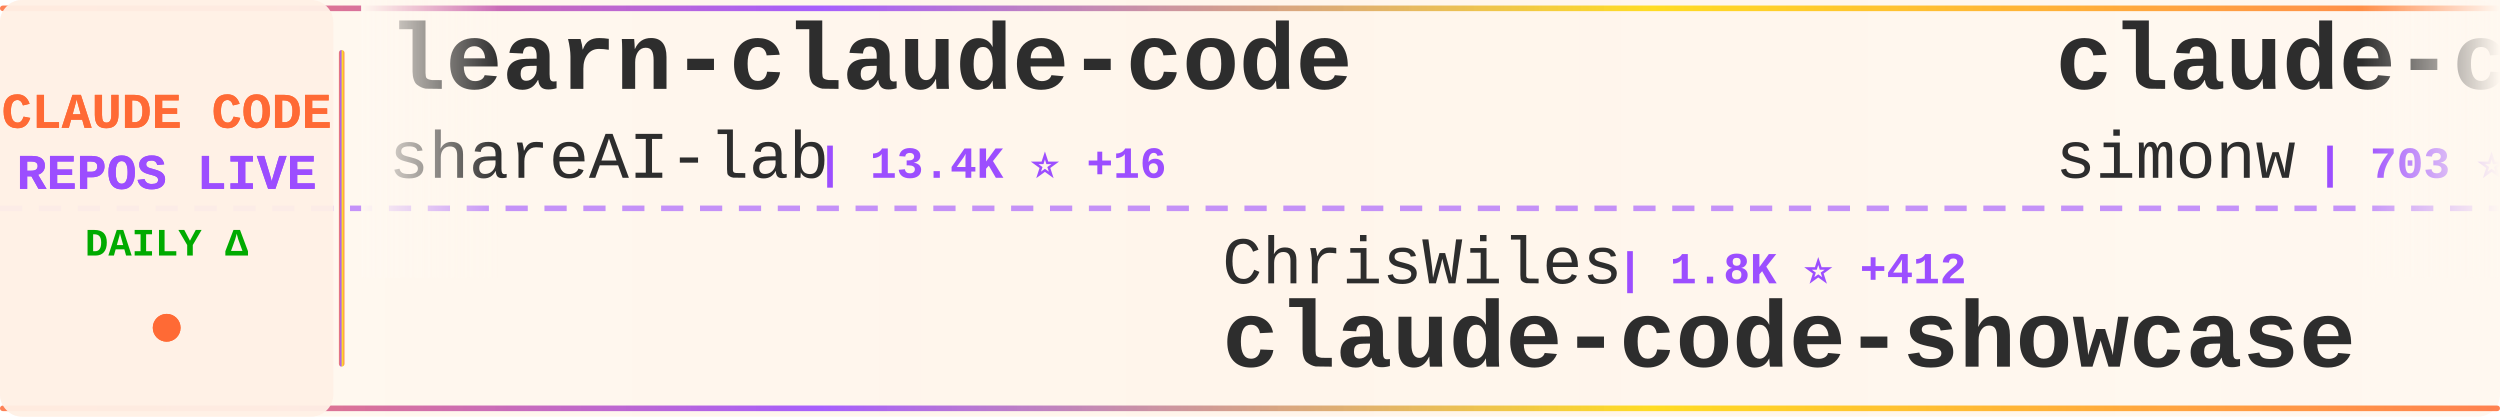
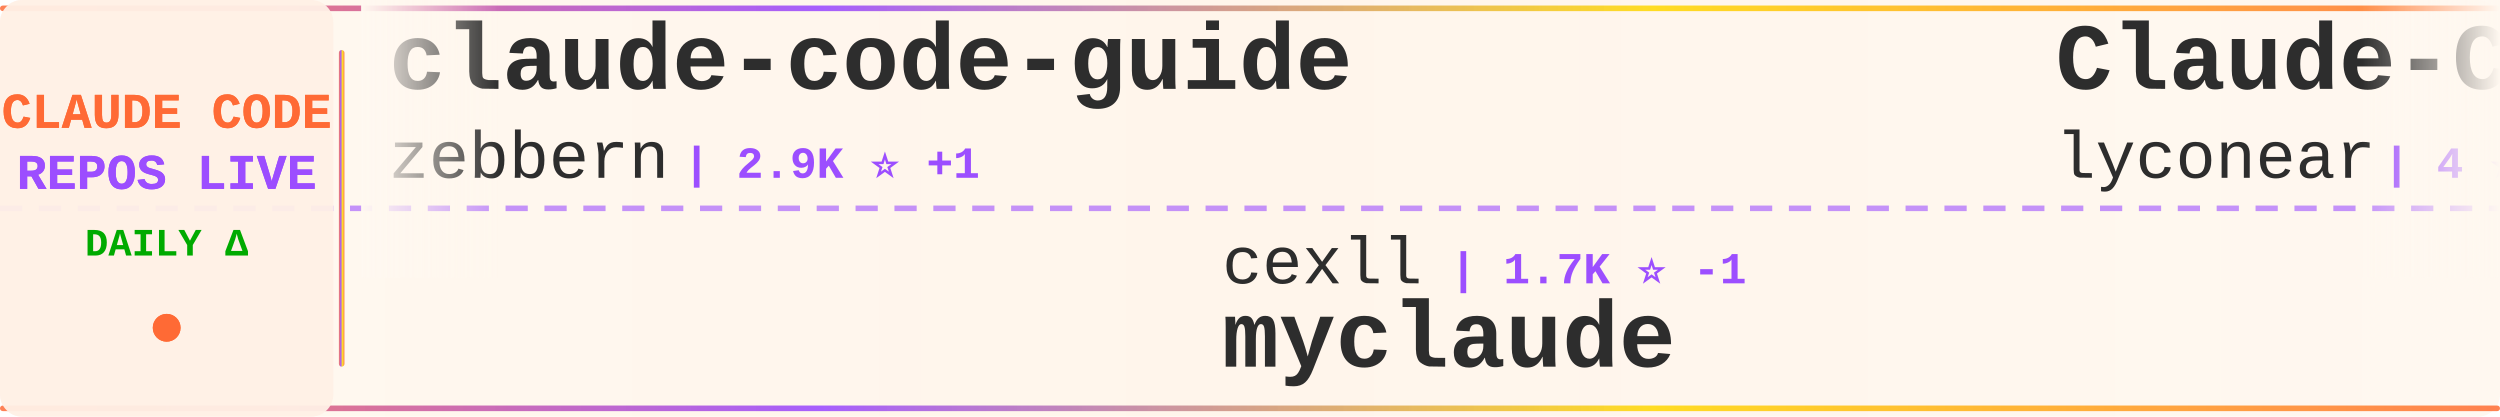
<svg xmlns="http://www.w3.org/2000/svg" width="900" height="150">
  <defs>
    <linearGradient id="tickerBg" x1="0%" y1="0%" x2="100%" y2="0%">
      <stop offset="0%" style="stop-color:#fff8f0;stop-opacity:0.98" />
      <stop offset="50%" style="stop-color:#fff5eb;stop-opacity:1" />
      <stop offset="100%" style="stop-color:#fff8f0;stop-opacity:0.98" />
    </linearGradient>
    <linearGradient id="borderGrad" x1="0%" y1="0%" x2="100%" y2="0%">
      <stop offset="0%" style="stop-color:#FF6B35;stop-opacity:0.85">
        <animate attributeName="stop-opacity" values="0.85;1;0.85" dur="2s" repeatCount="indefinite" />
      </stop>
      <stop offset="33%" style="stop-color:#9C4EFF;stop-opacity:0.9">
        <animate attributeName="stop-opacity" values="0.9;1;0.9" dur="2.2s" repeatCount="indefinite" />
      </stop>
      <stop offset="66%" style="stop-color:#FFD700;stop-opacity:0.85">
        <animate attributeName="stop-opacity" values="0.85;1;0.85" dur="1.8s" repeatCount="indefinite" />
      </stop>
      <stop offset="100%" style="stop-color:#FF6B35;stop-opacity:0.85">
        <animate attributeName="stop-opacity" values="0.85;1;0.85" dur="2s" repeatCount="indefinite" />
      </stop>
    </linearGradient>
    <filter id="textGlow">
      <feGaussianBlur stdDeviation="0.15" result="coloredBlur" />
      <feMerge>
        <feMergeNode in="coloredBlur" />
        <feMergeNode in="SourceGraphic" />
      </feMerge>
    </filter>
    <filter id="metricGlow">
      <feGaussianBlur stdDeviation="0.2" result="coloredBlur" />
      <feMerge>
        <feMergeNode in="coloredBlur" />
        <feMergeNode in="SourceGraphic" />
      </feMerge>
    </filter>
    <linearGradient id="leftFade" x1="0%" y1="0%" x2="100%" y2="0%">
      <stop offset="0%" style="stop-color:#fff8f0;stop-opacity:1" />
      <stop offset="100%" style="stop-color:#fff8f0;stop-opacity:0" />
    </linearGradient>
    <linearGradient id="rightFade" x1="0%" y1="0%" x2="100%" y2="0%">
      <stop offset="0%" style="stop-color:#fff8f0;stop-opacity:0" />
      <stop offset="100%" style="stop-color:#fff8f0;stop-opacity:1" />
    </linearGradient>
  </defs>
  <rect width="900" height="150" fill="url(#tickerBg)" rx="8" />
  <rect x="0" y="2" width="900" height="2" fill="url(#borderGrad)" rx="1" />
  <rect x="0" y="146" width="900" height="2" fill="url(#borderGrad)" rx="1" />
  <line x1="0" y1="75" x2="900" y2="75" stroke="#9C4EFF" stroke-width="2" stroke-dasharray="8 6" opacity="0.6" />
  <rect x="0" y="0" width="120" height="150" fill="#fff0e6" opacity="0.95" rx="8" />
  <text x="60" y="46" font-family="'Courier New', monospace" font-size="18" font-weight="bold" fill="#FF6B35" text-anchor="middle" filter="url(#textGlow)">
    CLAUDE CODE
  </text>
  <text x="60" y="68" font-family="'Courier New', monospace" font-size="18" font-weight="bold" fill="#9C4EFF" text-anchor="middle" filter="url(#textGlow)">
    REPOS LIVE
  </text>
  <text x="60" y="92" font-family="'Courier New', monospace" font-size="14" font-weight="bold" fill="#00aa00" text-anchor="middle">
    DAILY Δ
  </text>
  <circle cx="60" cy="118" r="5" fill="#FF6B35" filter="url(#metricGlow)">
    <animate attributeName="r" values="4;6;4" dur="1.5s" repeatCount="indefinite" />
    <animate attributeName="opacity" values="0.6;1;0.6" dur="1.5s" repeatCount="indefinite" />
  </circle>
  <rect x="122" y="18" width="2" height="114" fill="url(#borderGrad)" rx="1" />
  <clipPath id="tickerClip">
    <rect x="130" y="0" width="770" height="150" />
  </clipPath>
  <g clip-path="url(#tickerClip)">
    <g id="tickerItems">
      <animateTransform attributeName="transform" attributeType="XML" type="translate" from="0 0" to="-3000 0" dur="54s" repeatCount="indefinite" />
      <g transform="translate(0, 0)">
-         <text x="140" y="32" font-family="'Courier New', monospace" font-size="34" font-weight="bold" fill="#2d2d2d">learn-claude-code</text>
-         <text x="140" y="64" font-family="'Courier New', monospace" font-size="24" font-weight="normal" fill="#2d2d2d" opacity="1.0">shareAI-lab</text>
-         <text x="294" y="64" font-family="'Courier New', monospace" font-size="16" font-weight="bold" fill="#9C4EFF"> | 13.4K ⭐ +16</text>
+         <text x="140" y="32" font-family="'Courier New', monospace" font-size="34" font-weight="bold" fill="#2d2d2d">claude-code-guide</text>
+         <text x="140" y="64" font-family="'Courier New', monospace" font-size="24" font-weight="normal" fill="#2d2d2d" opacity="1.0">zebbern</text>
+         <text x="246" y="64" font-family="'Courier New', monospace" font-size="16" font-weight="bold" fill="#9C4EFF"> | 2.9K ⭐ +1</text>
      </g>
      <g transform="translate(300, 0)">
-         <text x="140" y="102" font-family="'Courier New', monospace" font-size="24" font-weight="normal" fill="#2d2d2d" opacity="1.0">ChrisWiles</text>
-         <text x="282" y="102" font-family="'Courier New', monospace" font-size="16" font-weight="bold" fill="#9C4EFF"> | 1.8K ⭐ +412</text>
-         <text x="140" y="132" font-family="'Courier New', monospace" font-size="34" font-weight="bold" fill="#2d2d2d">claude-code-showcase</text>
+         <text x="140" y="102" font-family="'Courier New', monospace" font-size="24" font-weight="normal" fill="#2d2d2d" opacity="1.0">cexll</text>
+         <text x="222" y="102" font-family="'Courier New', monospace" font-size="16" font-weight="bold" fill="#9C4EFF"> | 1.7K ⭐ -1</text>
+         <text x="140" y="132" font-family="'Courier New', monospace" font-size="34" font-weight="bold" fill="#2d2d2d">myclaude</text>
      </g>
      <g transform="translate(600, 0)">
-         <text x="140" y="32" font-family="'Courier New', monospace" font-size="34" font-weight="bold" fill="#2d2d2d">claude-code-transcripts</text>
-         <text x="140" y="64" font-family="'Courier New', monospace" font-size="24" font-weight="normal" fill="#2d2d2d" opacity="1.0">simonw</text>
-         <text x="234" y="64" font-family="'Courier New', monospace" font-size="16" font-weight="bold" fill="#9C4EFF"> | 703 ⭐ +3</text>
+         <text x="140" y="32" font-family="'Courier New', monospace" font-size="34" font-weight="bold" fill="#2d2d2d">Claude-Code</text>
+         <text x="140" y="64" font-family="'Courier New', monospace" font-size="24" font-weight="normal" fill="#2d2d2d" opacity="1.0">lyconear</text>
+         <text x="258" y="64" font-family="'Courier New', monospace" font-size="16" font-weight="bold" fill="#9C4EFF"> | 4 ⭐</text>
      </g>
      <g transform="translate(900, 0)">
-         <text x="140" y="102" font-family="'Courier New', monospace" font-size="24" font-weight="normal" fill="#2d2d2d" opacity="1.0">coleam00</text>
-         <text x="258" y="102" font-family="'Courier New', monospace" font-size="16" font-weight="bold" fill="#9C4EFF"> | 12.1K ⭐</text>
-         <text x="140" y="132" font-family="'Courier New', monospace" font-size="34" font-weight="bold" fill="#2d2d2d">context-engineering-intr...</text>
+         <text x="140" y="102" font-family="'Courier New', monospace" font-size="24" font-weight="normal" fill="#2d2d2d" opacity="1.0">MadAppGang</text>
+         <text x="282" y="102" font-family="'Courier New', monospace" font-size="16" font-weight="bold" fill="#9C4EFF"> | 202 ⭐</text>
+         <text x="140" y="132" font-family="'Courier New', monospace" font-size="34" font-weight="bold" fill="#2d2d2d">claude-code</text>
      </g>
      <g transform="translate(1200, 0)">
-         <text x="140" y="32" font-family="'Courier New', monospace" font-size="34" font-weight="bold" fill="#2d2d2d">claude-code-configs</text>
-         <text x="140" y="64" font-family="'Courier New', monospace" font-size="24" font-weight="normal" fill="#2d2d2d" opacity="1.0">Matt-Dionis</text>
-         <text x="294" y="64" font-family="'Courier New', monospace" font-size="16" font-weight="bold" fill="#9C4EFF"> | 588 ⭐ +2</text>
+         <text x="140" y="32" font-family="'Courier New', monospace" font-size="34" font-weight="bold" fill="#2d2d2d">happy</text>
+         <text x="140" y="64" font-family="'Courier New', monospace" font-size="24" font-weight="normal" fill="#2d2d2d" opacity="1.0">slopus</text>
+         <text x="234" y="64" font-family="'Courier New', monospace" font-size="16" font-weight="bold" fill="#9C4EFF"> | 6.8K ⭐ +8</text>
      </g>
      <g transform="translate(1500, 0)">
-         <text x="140" y="102" font-family="'Courier New', monospace" font-size="24" font-weight="normal" fill="#2d2d2d" opacity="1.0">anthropics</text>
-         <text x="282" y="102" font-family="'Courier New', monospace" font-size="16" font-weight="bold" fill="#9C4EFF"> | 547 ⭐</text>
-         <text x="140" y="132" font-family="'Courier New', monospace" font-size="34" font-weight="bold" fill="#2d2d2d">claude-code-base-action</text>
+         <text x="140" y="102" font-family="'Courier New', monospace" font-size="24" font-weight="normal" fill="#2d2d2d" opacity="1.0">Njengah</text>
+         <text x="246" y="102" font-family="'Courier New', monospace" font-size="16" font-weight="bold" fill="#9C4EFF"> | 1.1K ⭐ +3</text>
+         <text x="140" y="132" font-family="'Courier New', monospace" font-size="34" font-weight="bold" fill="#2d2d2d">claude-code-cheat-sheet</text>
      </g>
      <g transform="translate(1800, 0)">
-         <text x="140" y="32" font-family="'Courier New', monospace" font-size="34" font-weight="bold" fill="#2d2d2d">claude-code-mastering</text>
-         <text x="140" y="64" font-family="'Courier New', monospace" font-size="24" font-weight="normal" fill="#2d2d2d" opacity="1.0">revfactory</text>
-         <text x="282" y="64" font-family="'Courier New', monospace" font-size="16" font-weight="bold" fill="#9C4EFF"> | 732 ⭐</text>
+         <text x="140" y="32" font-family="'Courier New', monospace" font-size="34" font-weight="bold" fill="#2d2d2d">claude-code-mcp</text>
+         <text x="140" y="64" font-family="'Courier New', monospace" font-size="24" font-weight="normal" fill="#2d2d2d" opacity="1.0">steipete</text>
+         <text x="258" y="64" font-family="'Courier New', monospace" font-size="16" font-weight="bold" fill="#9C4EFF"> | 991 ⭐ -1</text>
      </g>
      <g transform="translate(2100, 0)">
-         <text x="140" y="102" font-family="'Courier New', monospace" font-size="24" font-weight="normal" fill="#2d2d2d" opacity="1.0">alirezarezvani</text>
-         <text x="330" y="102" font-family="'Courier New', monospace" font-size="16" font-weight="bold" fill="#9C4EFF"> | 420 ⭐ +1</text>
-         <text x="140" y="132" font-family="'Courier New', monospace" font-size="34" font-weight="bold" fill="#2d2d2d">claude-code-tresor</text>
+         <text x="140" y="102" font-family="'Courier New', monospace" font-size="24" font-weight="normal" fill="#2d2d2d" opacity="1.0">Yuyz0112</text>
+         <text x="258" y="102" font-family="'Courier New', monospace" font-size="16" font-weight="bold" fill="#9C4EFF"> | 1.9K ⭐</text>
+         <text x="140" y="132" font-family="'Courier New', monospace" font-size="34" font-weight="bold" fill="#2d2d2d">claude-code-reverse</text>
      </g>
      <g transform="translate(2400, 0)">
-         <text x="140" y="32" font-family="'Courier New', monospace" font-size="34" font-weight="bold" fill="#2d2d2d">claude-code</text>
-         <text x="140" y="64" font-family="'Courier New', monospace" font-size="24" font-weight="normal" fill="#2d2d2d" opacity="1.0">MadAppGang</text>
-         <text x="282" y="64" font-family="'Courier New', monospace" font-size="16" font-weight="bold" fill="#9C4EFF"> | 202 ⭐</text>
+         <text x="140" y="32" font-family="'Courier New', monospace" font-size="34" font-weight="bold" fill="#2d2d2d">claude-code-sub-agents</text>
+         <text x="140" y="64" font-family="'Courier New', monospace" font-size="24" font-weight="normal" fill="#2d2d2d" opacity="1.0">lst97</text>
+         <text x="222" y="64" font-family="'Courier New', monospace" font-size="16" font-weight="bold" fill="#9C4EFF"> | 1.3K ⭐</text>
      </g>
      <g transform="translate(2700, 0)">
-         <text x="140" y="102" font-family="'Courier New', monospace" font-size="24" font-weight="normal" fill="#2d2d2d" opacity="1.0">VoltAgent</text>
-         <text x="270" y="102" font-family="'Courier New', monospace" font-size="16" font-weight="bold" fill="#9C4EFF"> | 7.3K ⭐ +28</text>
-         <text x="140" y="132" font-family="'Courier New', monospace" font-size="34" font-weight="bold" fill="#2d2d2d">awesome-claude-code-suba...</text>
+         <text x="140" y="102" font-family="'Courier New', monospace" font-size="24" font-weight="normal" fill="#2d2d2d" opacity="1.0">greggh</text>
+         <text x="234" y="102" font-family="'Courier New', monospace" font-size="16" font-weight="bold" fill="#9C4EFF"> | 1.7K ⭐ +1</text>
+         <text x="140" y="132" font-family="'Courier New', monospace" font-size="34" font-weight="bold" fill="#2d2d2d">claude-code.nvim</text>
      </g>
      <g transform="translate(3000, 0)">
-         <text x="140" y="32" font-family="'Courier New', monospace" font-size="34" font-weight="bold" fill="#2d2d2d">learn-claude-code</text>
-         <text x="140" y="64" font-family="'Courier New', monospace" font-size="24" font-weight="normal" fill="#2d2d2d" opacity="1.0">shareAI-lab</text>
-         <text x="294" y="64" font-family="'Courier New', monospace" font-size="16" font-weight="bold" fill="#9C4EFF"> | 13.4K ⭐ +16</text>
+         <text x="140" y="32" font-family="'Courier New', monospace" font-size="34" font-weight="bold" fill="#2d2d2d">claude-code-guide</text>
+         <text x="140" y="64" font-family="'Courier New', monospace" font-size="24" font-weight="normal" fill="#2d2d2d" opacity="1.0">zebbern</text>
+         <text x="246" y="64" font-family="'Courier New', monospace" font-size="16" font-weight="bold" fill="#9C4EFF"> | 2.9K ⭐ +1</text>
      </g>
      <g transform="translate(3300, 0)">
-         <text x="140" y="102" font-family="'Courier New', monospace" font-size="24" font-weight="normal" fill="#2d2d2d" opacity="1.0">ChrisWiles</text>
-         <text x="282" y="102" font-family="'Courier New', monospace" font-size="16" font-weight="bold" fill="#9C4EFF"> | 1.8K ⭐ +412</text>
-         <text x="140" y="132" font-family="'Courier New', monospace" font-size="34" font-weight="bold" fill="#2d2d2d">claude-code-showcase</text>
+         <text x="140" y="102" font-family="'Courier New', monospace" font-size="24" font-weight="normal" fill="#2d2d2d" opacity="1.0">cexll</text>
+         <text x="222" y="102" font-family="'Courier New', monospace" font-size="16" font-weight="bold" fill="#9C4EFF"> | 1.7K ⭐ -1</text>
+         <text x="140" y="132" font-family="'Courier New', monospace" font-size="34" font-weight="bold" fill="#2d2d2d">myclaude</text>
      </g>
      <g transform="translate(3600, 0)">
-         <text x="140" y="32" font-family="'Courier New', monospace" font-size="34" font-weight="bold" fill="#2d2d2d">claude-code-transcripts</text>
-         <text x="140" y="64" font-family="'Courier New', monospace" font-size="24" font-weight="normal" fill="#2d2d2d" opacity="1.0">simonw</text>
-         <text x="234" y="64" font-family="'Courier New', monospace" font-size="16" font-weight="bold" fill="#9C4EFF"> | 703 ⭐ +3</text>
+         <text x="140" y="32" font-family="'Courier New', monospace" font-size="34" font-weight="bold" fill="#2d2d2d">Claude-Code</text>
+         <text x="140" y="64" font-family="'Courier New', monospace" font-size="24" font-weight="normal" fill="#2d2d2d" opacity="1.0">lyconear</text>
+         <text x="258" y="64" font-family="'Courier New', monospace" font-size="16" font-weight="bold" fill="#9C4EFF"> | 4 ⭐</text>
      </g>
      <g transform="translate(3900, 0)">
-         <text x="140" y="102" font-family="'Courier New', monospace" font-size="24" font-weight="normal" fill="#2d2d2d" opacity="1.0">coleam00</text>
-         <text x="258" y="102" font-family="'Courier New', monospace" font-size="16" font-weight="bold" fill="#9C4EFF"> | 12.1K ⭐</text>
-         <text x="140" y="132" font-family="'Courier New', monospace" font-size="34" font-weight="bold" fill="#2d2d2d">context-engineering-intr...</text>
+         <text x="140" y="102" font-family="'Courier New', monospace" font-size="24" font-weight="normal" fill="#2d2d2d" opacity="1.0">MadAppGang</text>
+         <text x="282" y="102" font-family="'Courier New', monospace" font-size="16" font-weight="bold" fill="#9C4EFF"> | 202 ⭐</text>
+         <text x="140" y="132" font-family="'Courier New', monospace" font-size="34" font-weight="bold" fill="#2d2d2d">claude-code</text>
      </g>
    </g>
  </g>
  <rect x="130" y="0" width="50" height="100" fill="url(#leftFade)" />
  <rect x="850" y="0" width="50" height="100" fill="url(#rightFade)" />
</svg>
